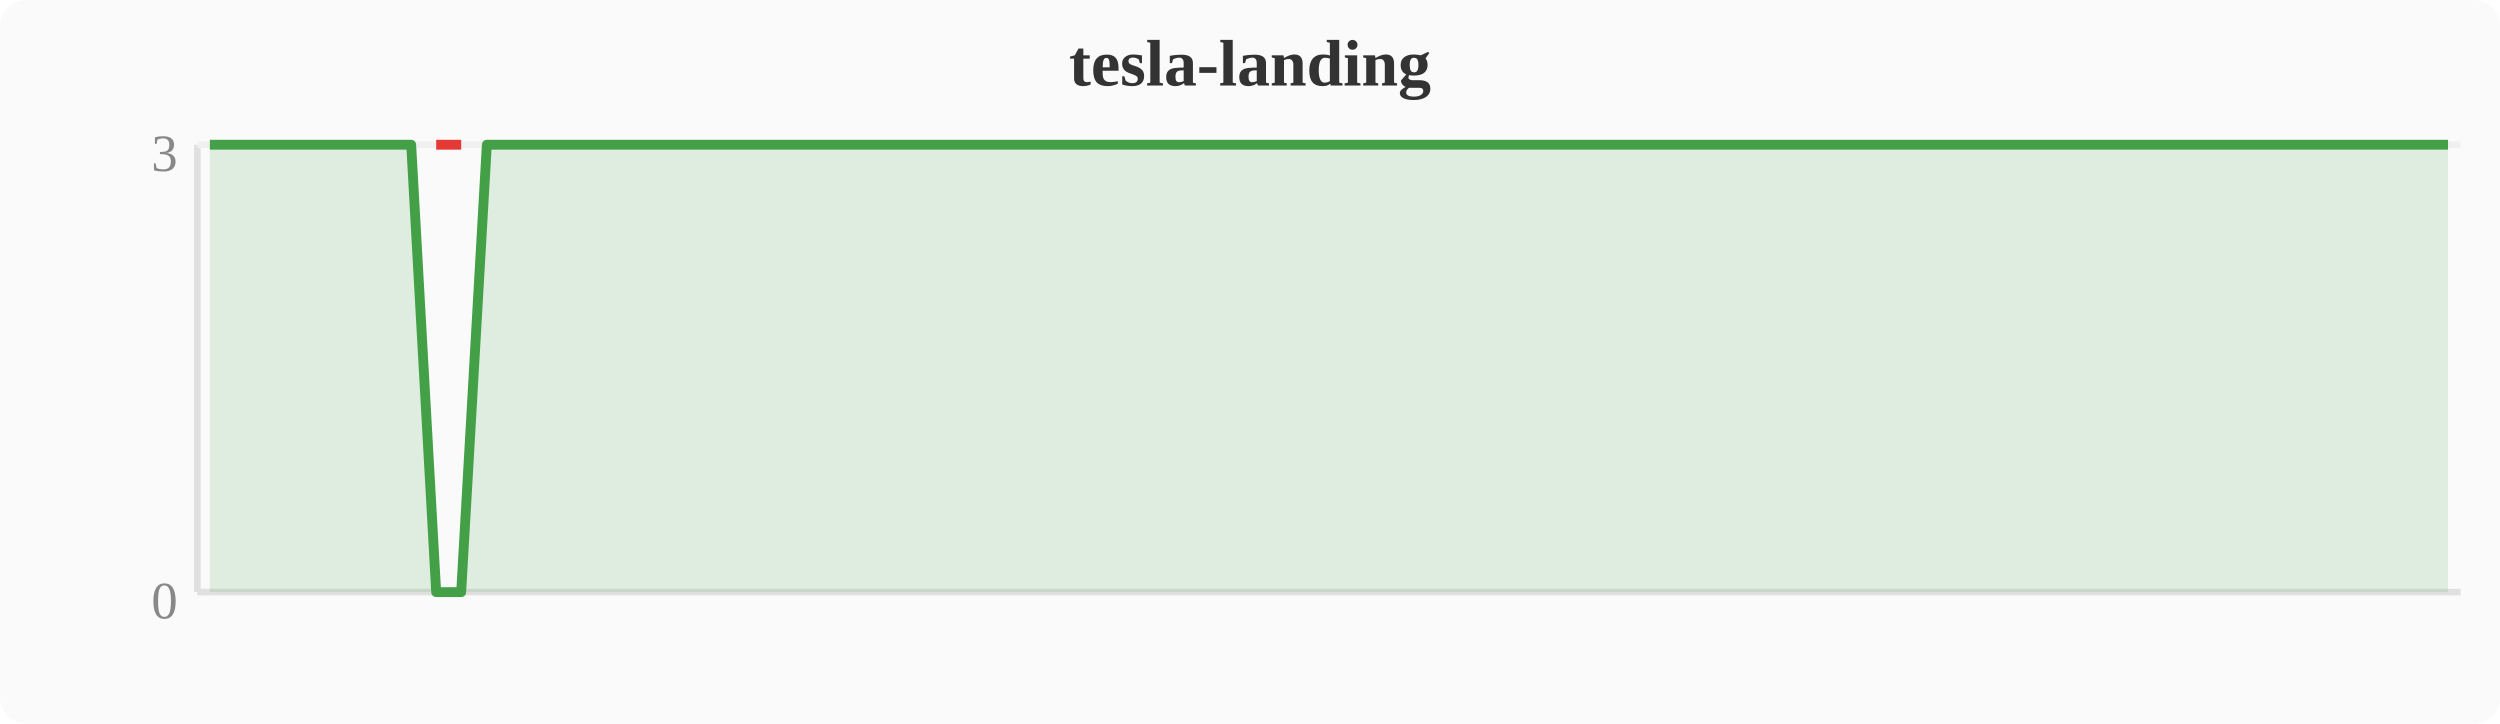
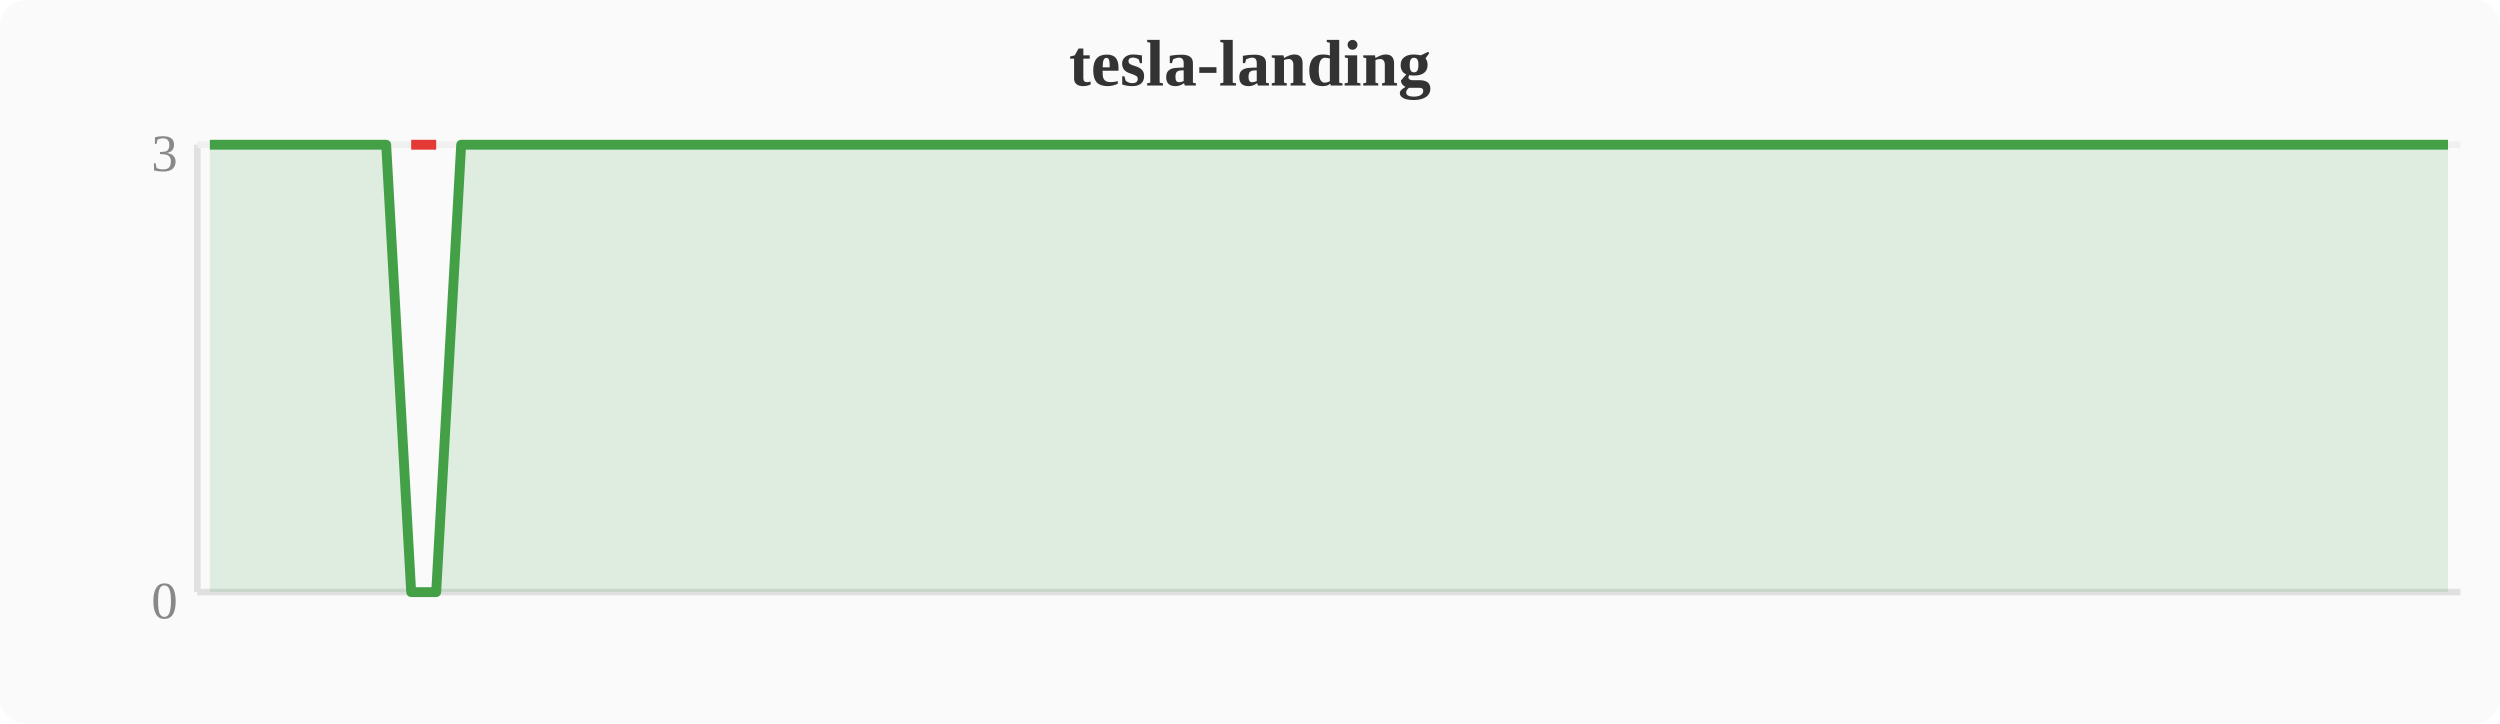
<svg xmlns="http://www.w3.org/2000/svg" width="380" height="110" viewBox="0 0 380 110">
  <rect width="380" height="110" fill="#fafafa" rx="4" />
  <text x="190" y="13" text-anchor="middle" font-size="10" font-weight="bold" fill="#333">tesla-landing</text>
  <line x1="30" y1="22" x2="30" y2="90" stroke="#e0e0e0" stroke-width="1" />
  <line x1="30" y1="90" x2="374" y2="90" stroke="#e0e0e0" stroke-width="1" />
  <line x1="30" y1="22" x2="374" y2="22" stroke="#f0f0f0" stroke-width="1" />
  <text x="27" y="94" text-anchor="end" font-size="8" fill="#888">0</text>
  <text x="27" y="26" text-anchor="end" font-size="8" fill="#888">3</text>
-   <polygon points="31.9,22.0 35.7,22.0 39.6,22.0 43.4,22.0 47.2,22.0 51.0,22.0 54.8,22.0 58.7,22.0 62.5,22.0 66.3,90.0 70.1,90.0 74.0,22.0 77.8,22.0 81.6,22.0 85.4,22.0 89.2,22.0 93.1,22.0 96.9,22.0 100.7,22.0 104.5,22.0 108.4,22.0 112.2,22.0 116.0,22.0 119.8,22.0 123.6,22.0 127.5,22.0 131.3,22.0 135.1,22.0 138.9,22.0 142.8,22.0 146.6,22.0 150.4,22.0 154.2,22.0 158.0,22.0 161.9,22.0 165.7,22.0 169.5,22.0 173.3,22.0 177.2,22.0 181.0,22.0 184.8,22.0 188.6,22.0 192.4,22.0 196.3,22.0 200.1,22.0 203.9,22.0 207.7,22.0 211.6,22.0 215.4,22.0 219.2,22.0 223.0,22.0 226.8,22.0 230.7,22.0 234.5,22.0 238.3,22.0 242.1,22.0 246.0,22.0 249.8,22.0 253.6,22.0 257.4,22.0 261.2,22.0 265.1,22.0 268.9,22.0 272.7,22.0 276.5,22.0 280.4,22.0 284.2,22.0 288.0,22.0 291.8,22.0 295.6,22.0 299.5,22.0 303.3,22.0 307.1,22.0 310.9,22.0 314.8,22.0 318.6,22.0 322.4,22.0 326.2,22.0 330.0,22.0 333.9,22.0 337.7,22.0 341.5,22.0 345.3,22.0 349.2,22.0 353.0,22.0 356.8,22.0 360.6,22.0 364.4,22.0 368.3,22.0 372.1,22.0 372.1,90 31.9,90" fill="#43a047" opacity="0.15" />
-   <polyline points="31.9,22.0 35.7,22.0 39.6,22.0 43.4,22.0 47.2,22.0 51.0,22.0 54.8,22.0 58.7,22.0 62.5,22.0 66.3,90.0 70.1,90.0 74.0,22.0 77.8,22.0 81.6,22.0 85.4,22.0 89.2,22.0 93.1,22.0 96.9,22.0 100.7,22.0 104.5,22.0 108.4,22.0 112.2,22.0 116.0,22.0 119.8,22.0 123.6,22.0 127.5,22.0 131.3,22.0 135.1,22.0 138.9,22.0 142.8,22.0 146.6,22.0 150.4,22.0 154.2,22.0 158.0,22.0 161.9,22.0 165.7,22.0 169.5,22.0 173.3,22.0 177.2,22.0 181.0,22.0 184.8,22.0 188.6,22.0 192.4,22.0 196.3,22.0 200.1,22.0 203.9,22.0 207.7,22.0 211.6,22.0 215.4,22.0 219.2,22.0 223.0,22.0 226.8,22.0 230.7,22.0 234.5,22.0 238.3,22.0 242.1,22.0 246.0,22.0 249.8,22.0 253.6,22.0 257.4,22.0 261.2,22.0 265.1,22.0 268.9,22.0 272.7,22.0 276.5,22.0 280.4,22.0 284.2,22.0 288.0,22.0 291.8,22.0 295.6,22.0 299.5,22.0 303.3,22.0 307.1,22.0 310.9,22.0 314.8,22.0 318.6,22.0 322.4,22.0 326.2,22.0 330.0,22.0 333.9,22.0 337.7,22.0 341.5,22.0 345.3,22.0 349.2,22.0 353.0,22.0 356.8,22.0 360.6,22.0 364.4,22.0 368.3,22.0 372.1,22.0" fill="none" stroke="#43a047" stroke-width="1.5" stroke-linejoin="round" />
-   <polyline points="66.3,22.0 70.1,22.0" fill="none" stroke="#e53935" stroke-width="1.5" stroke-linejoin="round" />
+   <polygon points="31.9,22.0 35.7,22.0 39.6,22.0 43.4,22.0 47.2,22.0 51.0,22.0 54.8,22.0 58.7,22.0 62.5,90.0 66.3,90.0 70.1,22.0 74.0,22.0 77.8,22.0 81.6,22.0 85.4,22.0 89.2,22.0 93.1,22.0 96.9,22.0 100.7,22.0 104.5,22.0 108.4,22.0 112.2,22.0 116.0,22.0 119.8,22.0 123.6,22.0 127.5,22.0 131.3,22.0 135.1,22.0 138.9,22.0 142.8,22.0 146.6,22.0 150.4,22.0 154.2,22.0 158.0,22.0 161.9,22.0 165.7,22.0 169.5,22.0 173.3,22.0 177.2,22.0 181.0,22.0 184.8,22.0 188.6,22.0 192.4,22.0 196.3,22.0 200.1,22.0 203.9,22.0 207.7,22.0 211.6,22.0 215.4,22.0 219.2,22.0 223.0,22.0 226.8,22.0 230.7,22.0 234.5,22.0 238.3,22.0 242.1,22.0 246.0,22.0 249.8,22.0 253.6,22.0 257.4,22.0 261.2,22.0 265.1,22.0 268.9,22.0 272.7,22.0 276.5,22.0 280.4,22.0 284.2,22.0 288.0,22.0 291.8,22.0 295.6,22.0 299.5,22.0 303.3,22.0 307.1,22.0 310.9,22.0 314.8,22.0 318.6,22.0 322.4,22.0 326.2,22.0 330.0,22.0 333.9,22.0 337.7,22.0 341.5,22.0 345.3,22.0 349.2,22.0 353.0,22.0 356.8,22.0 360.6,22.0 364.4,22.0 368.3,22.0 372.1,22.0 372.1,90 31.9,90" fill="#43a047" opacity="0.15" />
+   <polyline points="31.9,22.0 35.7,22.0 39.6,22.0 43.4,22.0 47.2,22.0 51.0,22.0 54.8,22.0 58.7,22.0 62.5,90.0 66.3,90.0 70.1,22.0 74.0,22.0 77.8,22.0 81.6,22.0 85.4,22.0 89.2,22.0 93.1,22.0 96.9,22.0 100.7,22.0 104.5,22.0 108.4,22.0 112.2,22.0 116.0,22.0 119.8,22.0 123.6,22.0 127.5,22.0 131.3,22.0 135.1,22.0 138.9,22.0 142.8,22.0 146.6,22.0 150.4,22.0 154.2,22.0 158.0,22.0 161.9,22.0 165.7,22.0 169.5,22.0 173.3,22.0 177.2,22.0 181.0,22.0 184.8,22.0 188.6,22.0 192.4,22.0 196.3,22.0 200.1,22.0 203.9,22.0 207.7,22.0 211.6,22.0 215.4,22.0 219.2,22.0 223.0,22.0 226.8,22.0 230.7,22.0 234.5,22.0 238.3,22.0 242.1,22.0 246.0,22.0 249.8,22.0 253.6,22.0 257.4,22.0 261.2,22.0 265.1,22.0 268.9,22.0 272.7,22.0 276.5,22.0 280.4,22.0 284.2,22.0 288.0,22.0 291.8,22.0 295.6,22.0 299.5,22.0 303.3,22.0 307.1,22.0 310.9,22.0 314.8,22.0 318.6,22.0 322.4,22.0 326.2,22.0 330.0,22.0 333.9,22.0 337.7,22.0 341.5,22.0 345.3,22.0 349.2,22.0 353.0,22.0 356.8,22.0 360.6,22.0 364.4,22.0 368.3,22.0 372.1,22.0" fill="none" stroke="#43a047" stroke-width="1.5" stroke-linejoin="round" />
+   <polyline points="62.5,22.0 66.3,22.0" fill="none" stroke="#e53935" stroke-width="1.5" stroke-linejoin="round" />
</svg>
